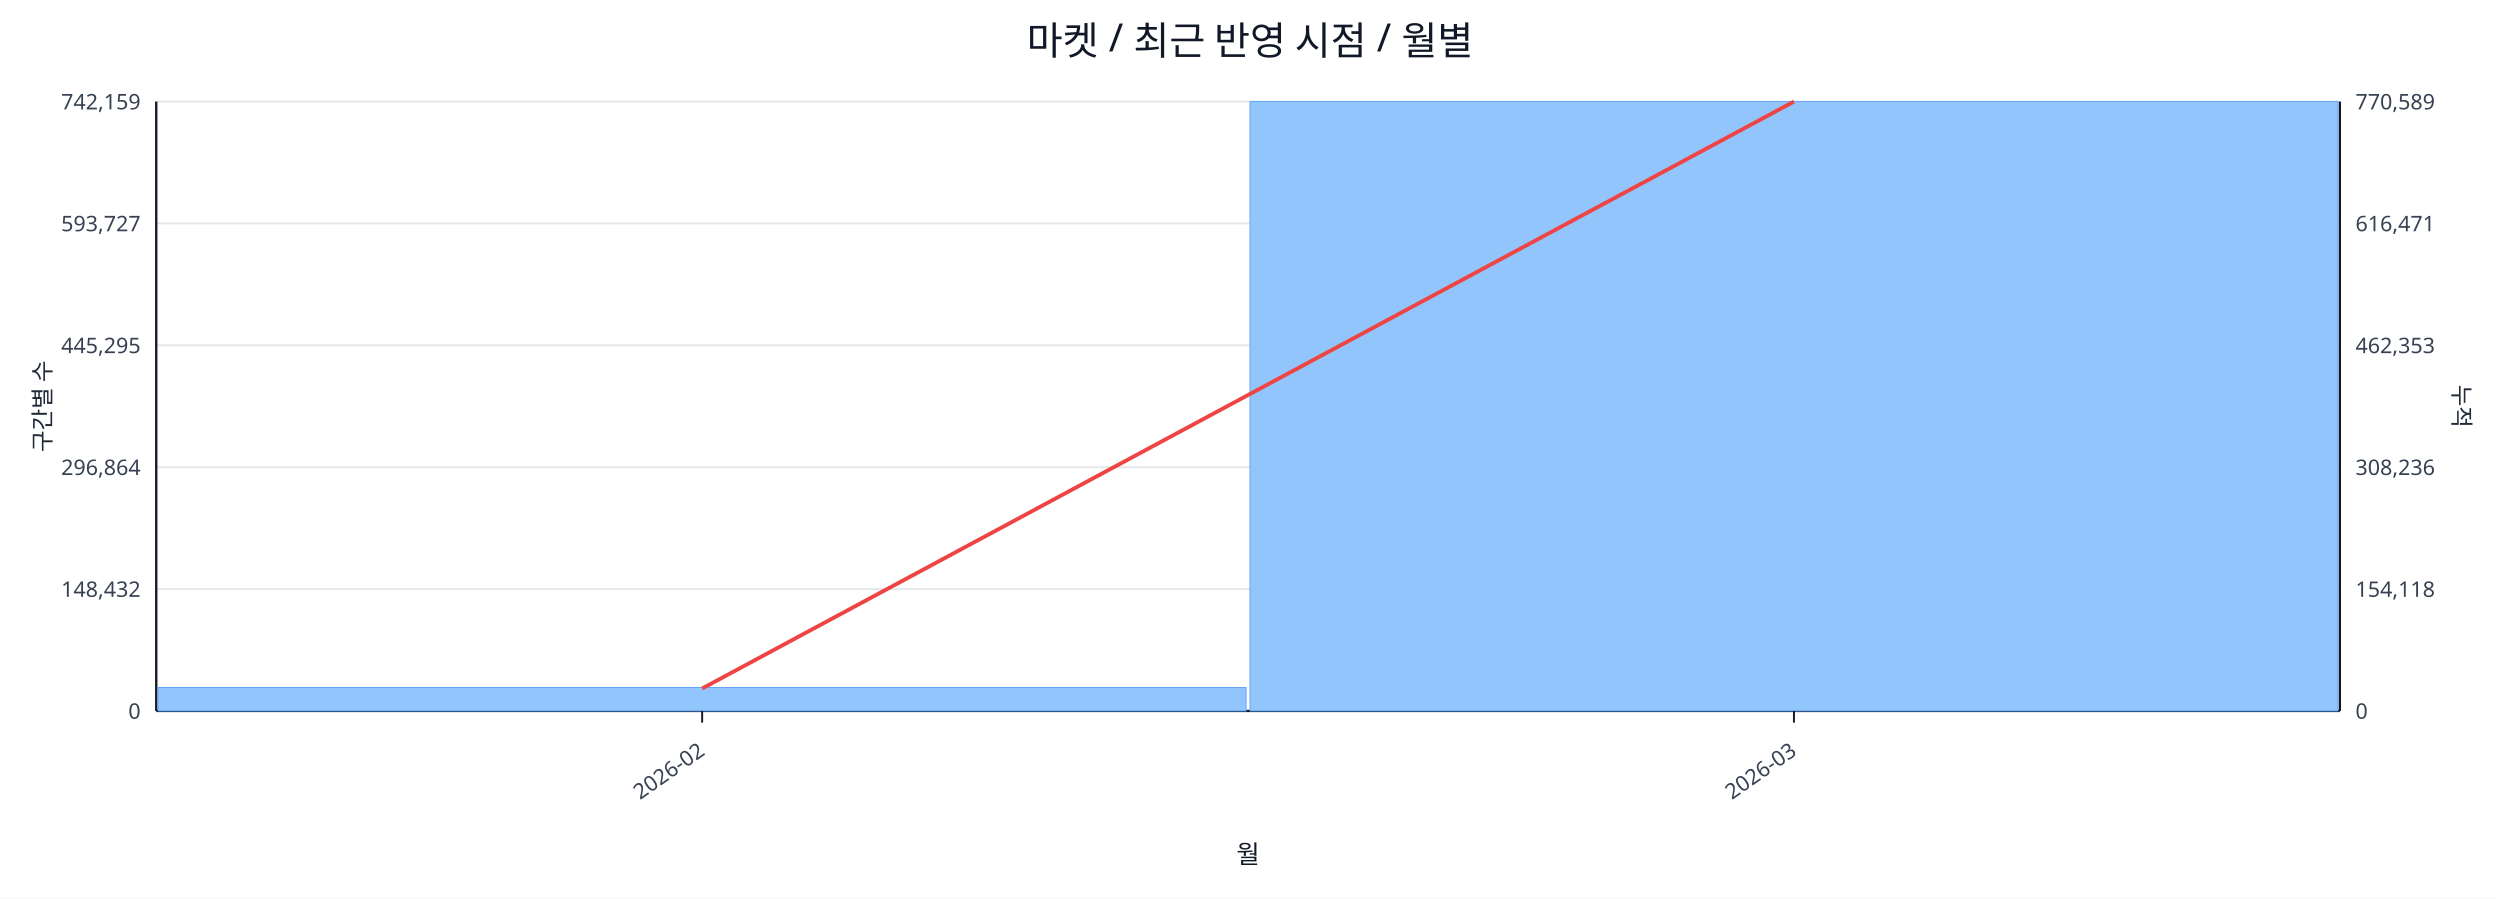
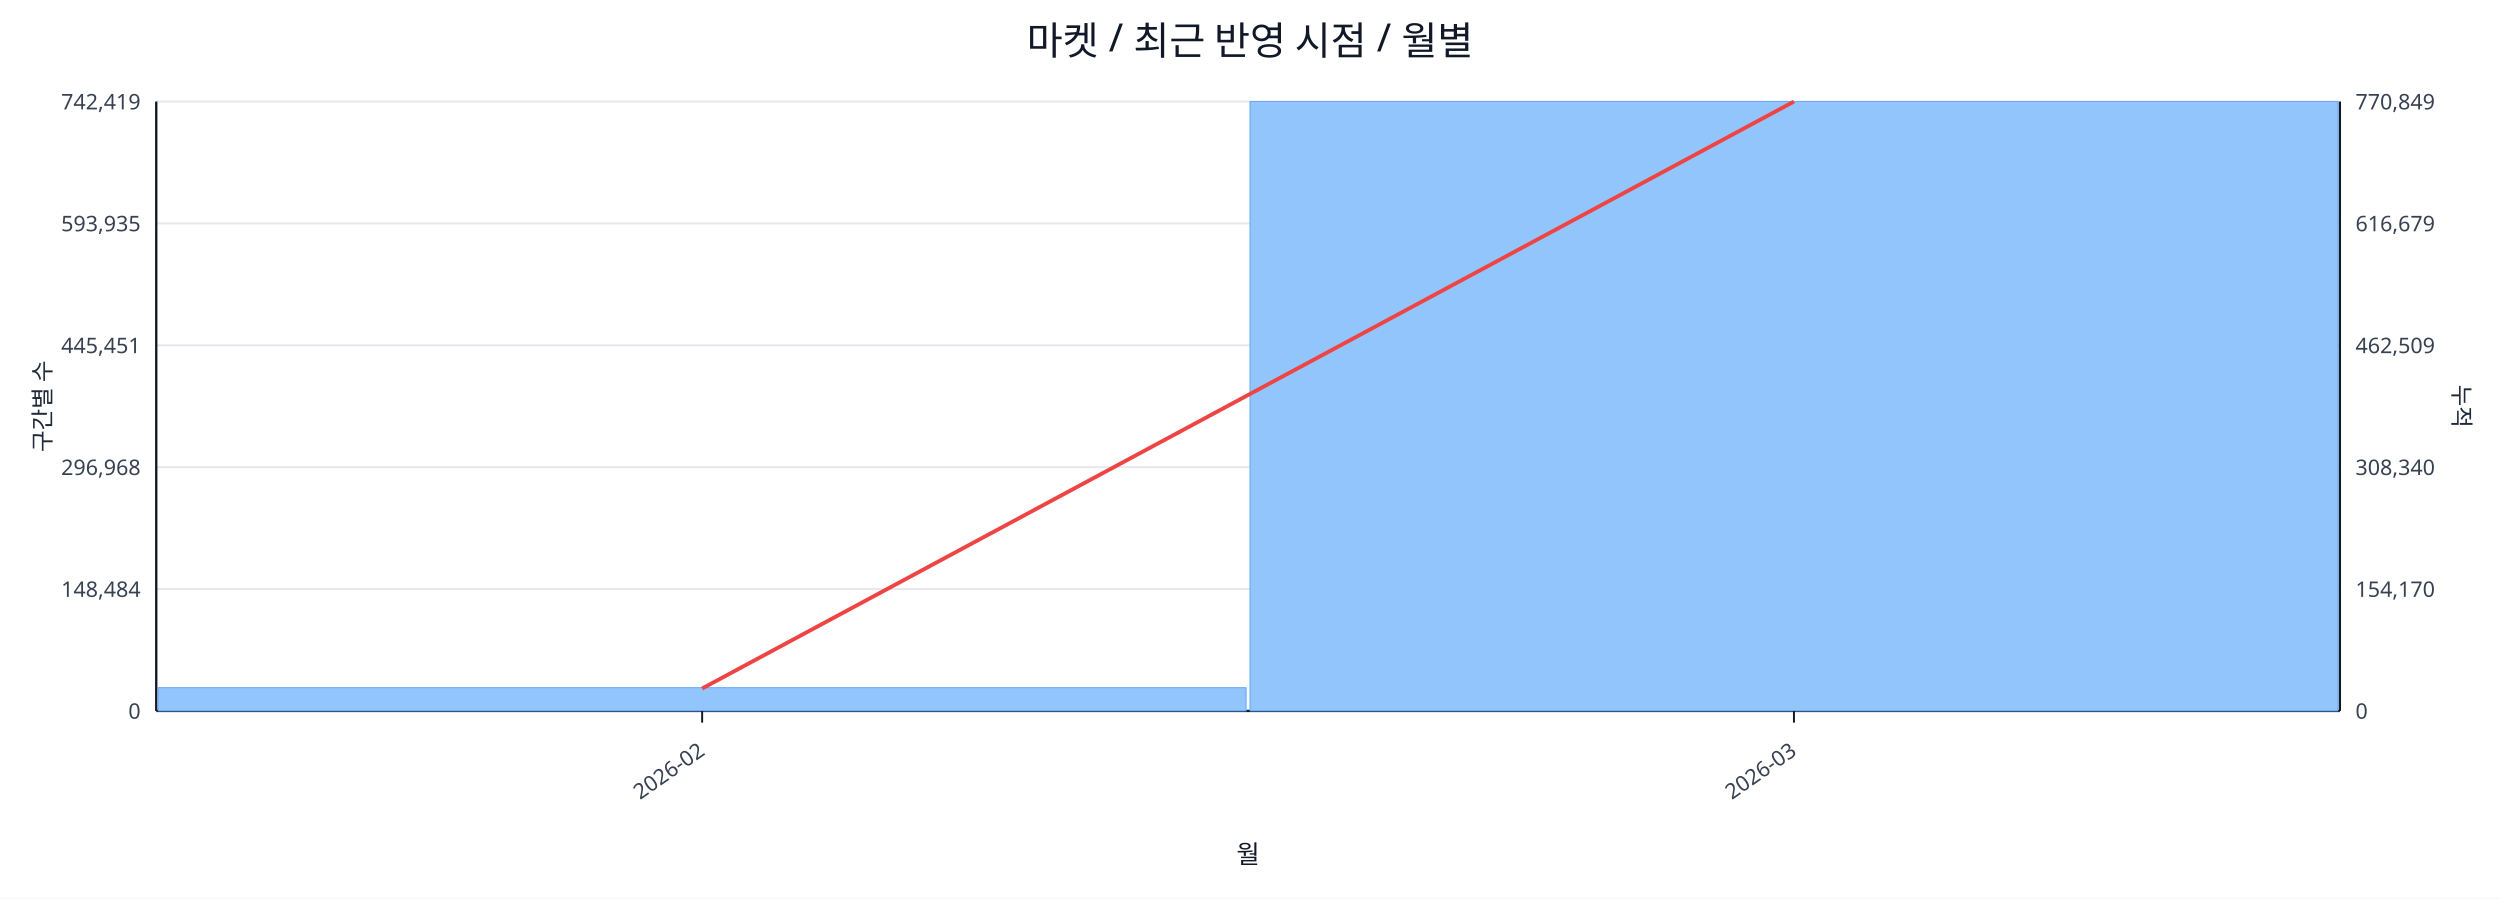
<svg xmlns="http://www.w3.org/2000/svg" width="1280" height="460" viewBox="0 0 1280 460">
  <rect x="0" y="0" width="100%" height="100%" fill="#ffffff" />
  <text x="640.0" y="28" font-size="20" text-anchor="middle" font-family="sans-serif" fill="#111827">마켓 / 최근 반영 시점 / 월별</text>
  <line x1="80.0" y1="52.0" x2="1198.0" y2="52.0" stroke="#e5e7eb" stroke-width="1" />
-   <text x="72.0" y="56.0" font-size="11" text-anchor="end" font-family="sans-serif" fill="#374151">742,159</text>
-   <text x="1206.0" y="56.0" font-size="11" text-anchor="start" font-family="sans-serif" fill="#374151">770,589</text>
+   <text x="72.0" y="56.0" font-size="11" text-anchor="end" font-family="sans-serif" fill="#374151">742,419</text>
+   <text x="1206.0" y="56.0" font-size="11" text-anchor="start" font-family="sans-serif" fill="#374151">770,849</text>
  <line x1="80.0" y1="114.4" x2="1198.0" y2="114.4" stroke="#e5e7eb" stroke-width="1" />
-   <text x="72.0" y="118.4" font-size="11" text-anchor="end" font-family="sans-serif" fill="#374151">593,727</text>
-   <text x="1206.0" y="118.4" font-size="11" text-anchor="start" font-family="sans-serif" fill="#374151">616,471</text>
+   <text x="72.0" y="118.4" font-size="11" text-anchor="end" font-family="sans-serif" fill="#374151">593,935</text>
+   <text x="1206.0" y="118.4" font-size="11" text-anchor="start" font-family="sans-serif" fill="#374151">616,679</text>
  <line x1="80.0" y1="176.8" x2="1198.0" y2="176.8" stroke="#e5e7eb" stroke-width="1" />
-   <text x="72.0" y="180.8" font-size="11" text-anchor="end" font-family="sans-serif" fill="#374151">445,295</text>
-   <text x="1206.0" y="180.8" font-size="11" text-anchor="start" font-family="sans-serif" fill="#374151">462,353</text>
+   <text x="72.0" y="180.8" font-size="11" text-anchor="end" font-family="sans-serif" fill="#374151">445,451</text>
+   <text x="1206.0" y="180.8" font-size="11" text-anchor="start" font-family="sans-serif" fill="#374151">462,509</text>
  <line x1="80.0" y1="239.2" x2="1198.0" y2="239.2" stroke="#e5e7eb" stroke-width="1" />
-   <text x="72.0" y="243.2" font-size="11" text-anchor="end" font-family="sans-serif" fill="#374151">296,864</text>
-   <text x="1206.0" y="243.2" font-size="11" text-anchor="start" font-family="sans-serif" fill="#374151">308,236</text>
+   <text x="72.0" y="243.2" font-size="11" text-anchor="end" font-family="sans-serif" fill="#374151">296,968</text>
+   <text x="1206.0" y="243.2" font-size="11" text-anchor="start" font-family="sans-serif" fill="#374151">308,340</text>
  <line x1="80.0" y1="301.6" x2="1198.0" y2="301.6" stroke="#e5e7eb" stroke-width="1" />
-   <text x="72.0" y="305.6" font-size="11" text-anchor="end" font-family="sans-serif" fill="#374151">148,432</text>
-   <text x="1206.0" y="305.6" font-size="11" text-anchor="start" font-family="sans-serif" fill="#374151">154,118</text>
+   <text x="72.0" y="305.6" font-size="11" text-anchor="end" font-family="sans-serif" fill="#374151">148,484</text>
+   <text x="1206.0" y="305.6" font-size="11" text-anchor="start" font-family="sans-serif" fill="#374151">154,170</text>
  <line x1="80.0" y1="364.0" x2="1198.0" y2="364.0" stroke="#e5e7eb" stroke-width="1" />
  <text x="72.0" y="368.0" font-size="11" text-anchor="end" font-family="sans-serif" fill="#374151">0</text>
  <text x="1206.0" y="368.0" font-size="11" text-anchor="start" font-family="sans-serif" fill="#374151">0</text>
  <line x1="80.0" y1="364.0" x2="1198.0" y2="364.0" stroke="#111827" stroke-width="1.2" />
  <line x1="80.0" y1="52.0" x2="80.0" y2="364.0" stroke="#111827" stroke-width="1.2" />
  <line x1="1198.0" y1="52.0" x2="1198.0" y2="364.0" stroke="#111827" stroke-width="1.2" />
-   <rect x="81.0" y="352.0" width="557.0" height="12.0" fill="#93c5fd" stroke="#60a5fa" stroke-width="0.5" />
+   <rect x="81.0" y="352.1" width="557.0" height="11.9" fill="#93c5fd" stroke="#60a5fa" stroke-width="0.5" />
  <rect x="640.0" y="52.0" width="557.0" height="312.0" fill="#93c5fd" stroke="#60a5fa" stroke-width="0.5" />
  <polyline fill="none" stroke="#ef4444" stroke-width="2" points="359.5,352.5 918.5,52.0" />
  <line x1="359.5" y1="364.0" x2="359.5" y2="370.0" stroke="#111827" stroke-width="1" />
  <text x="361.5" y="386.0" font-size="11" text-anchor="end" transform="rotate(-35 361.5 386.0)" font-family="sans-serif" fill="#374151">2026-02</text>
  <line x1="918.5" y1="364.0" x2="918.5" y2="370.0" stroke="#111827" stroke-width="1" />
  <text x="920.5" y="386.0" font-size="11" text-anchor="end" transform="rotate(-35 920.5 386.0)" font-family="sans-serif" fill="#374151">2026-03</text>
  <text x="26" y="208.0" font-size="12" transform="rotate(-90 26 208.0)" text-anchor="middle" font-family="sans-serif" fill="#1f2937">구간별 수</text>
  <text x="1256.0" y="208.0" font-size="12" transform="rotate(90 1256.0 208.0)" text-anchor="middle" font-family="sans-serif" fill="#1f2937">누적</text>
  <text x="639.0" y="442.0" font-size="13" text-anchor="middle" font-family="sans-serif" fill="#111827">월</text>
</svg>
